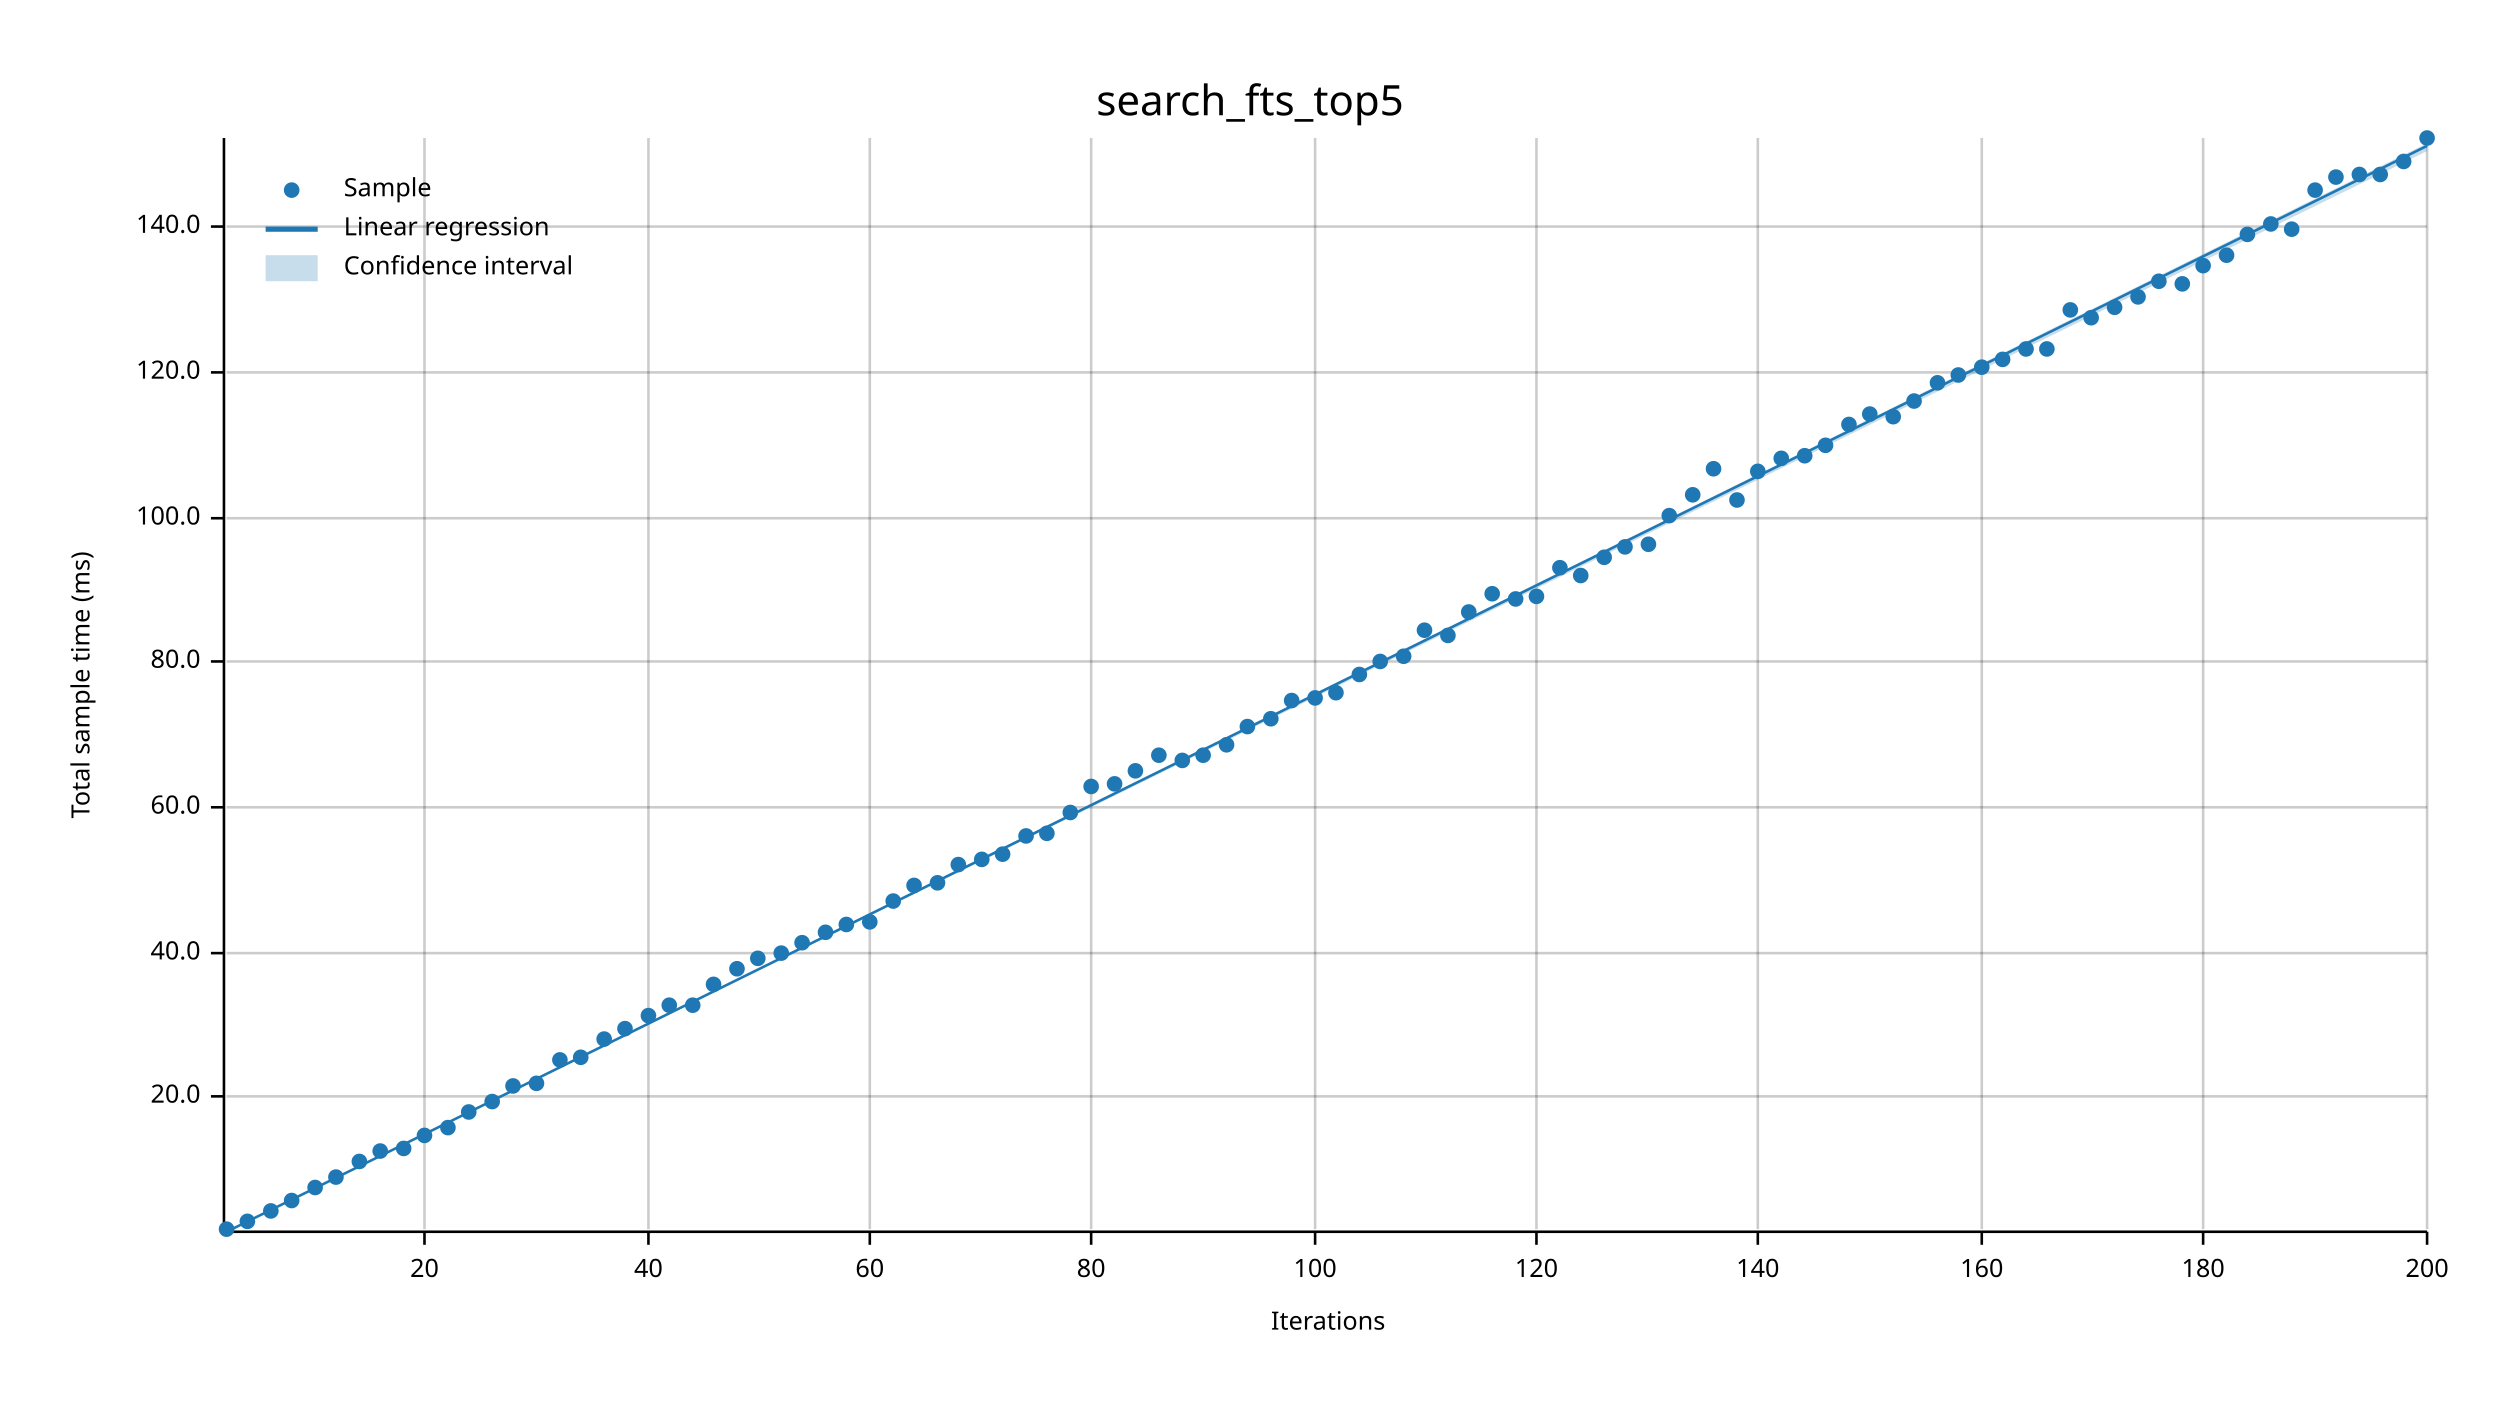
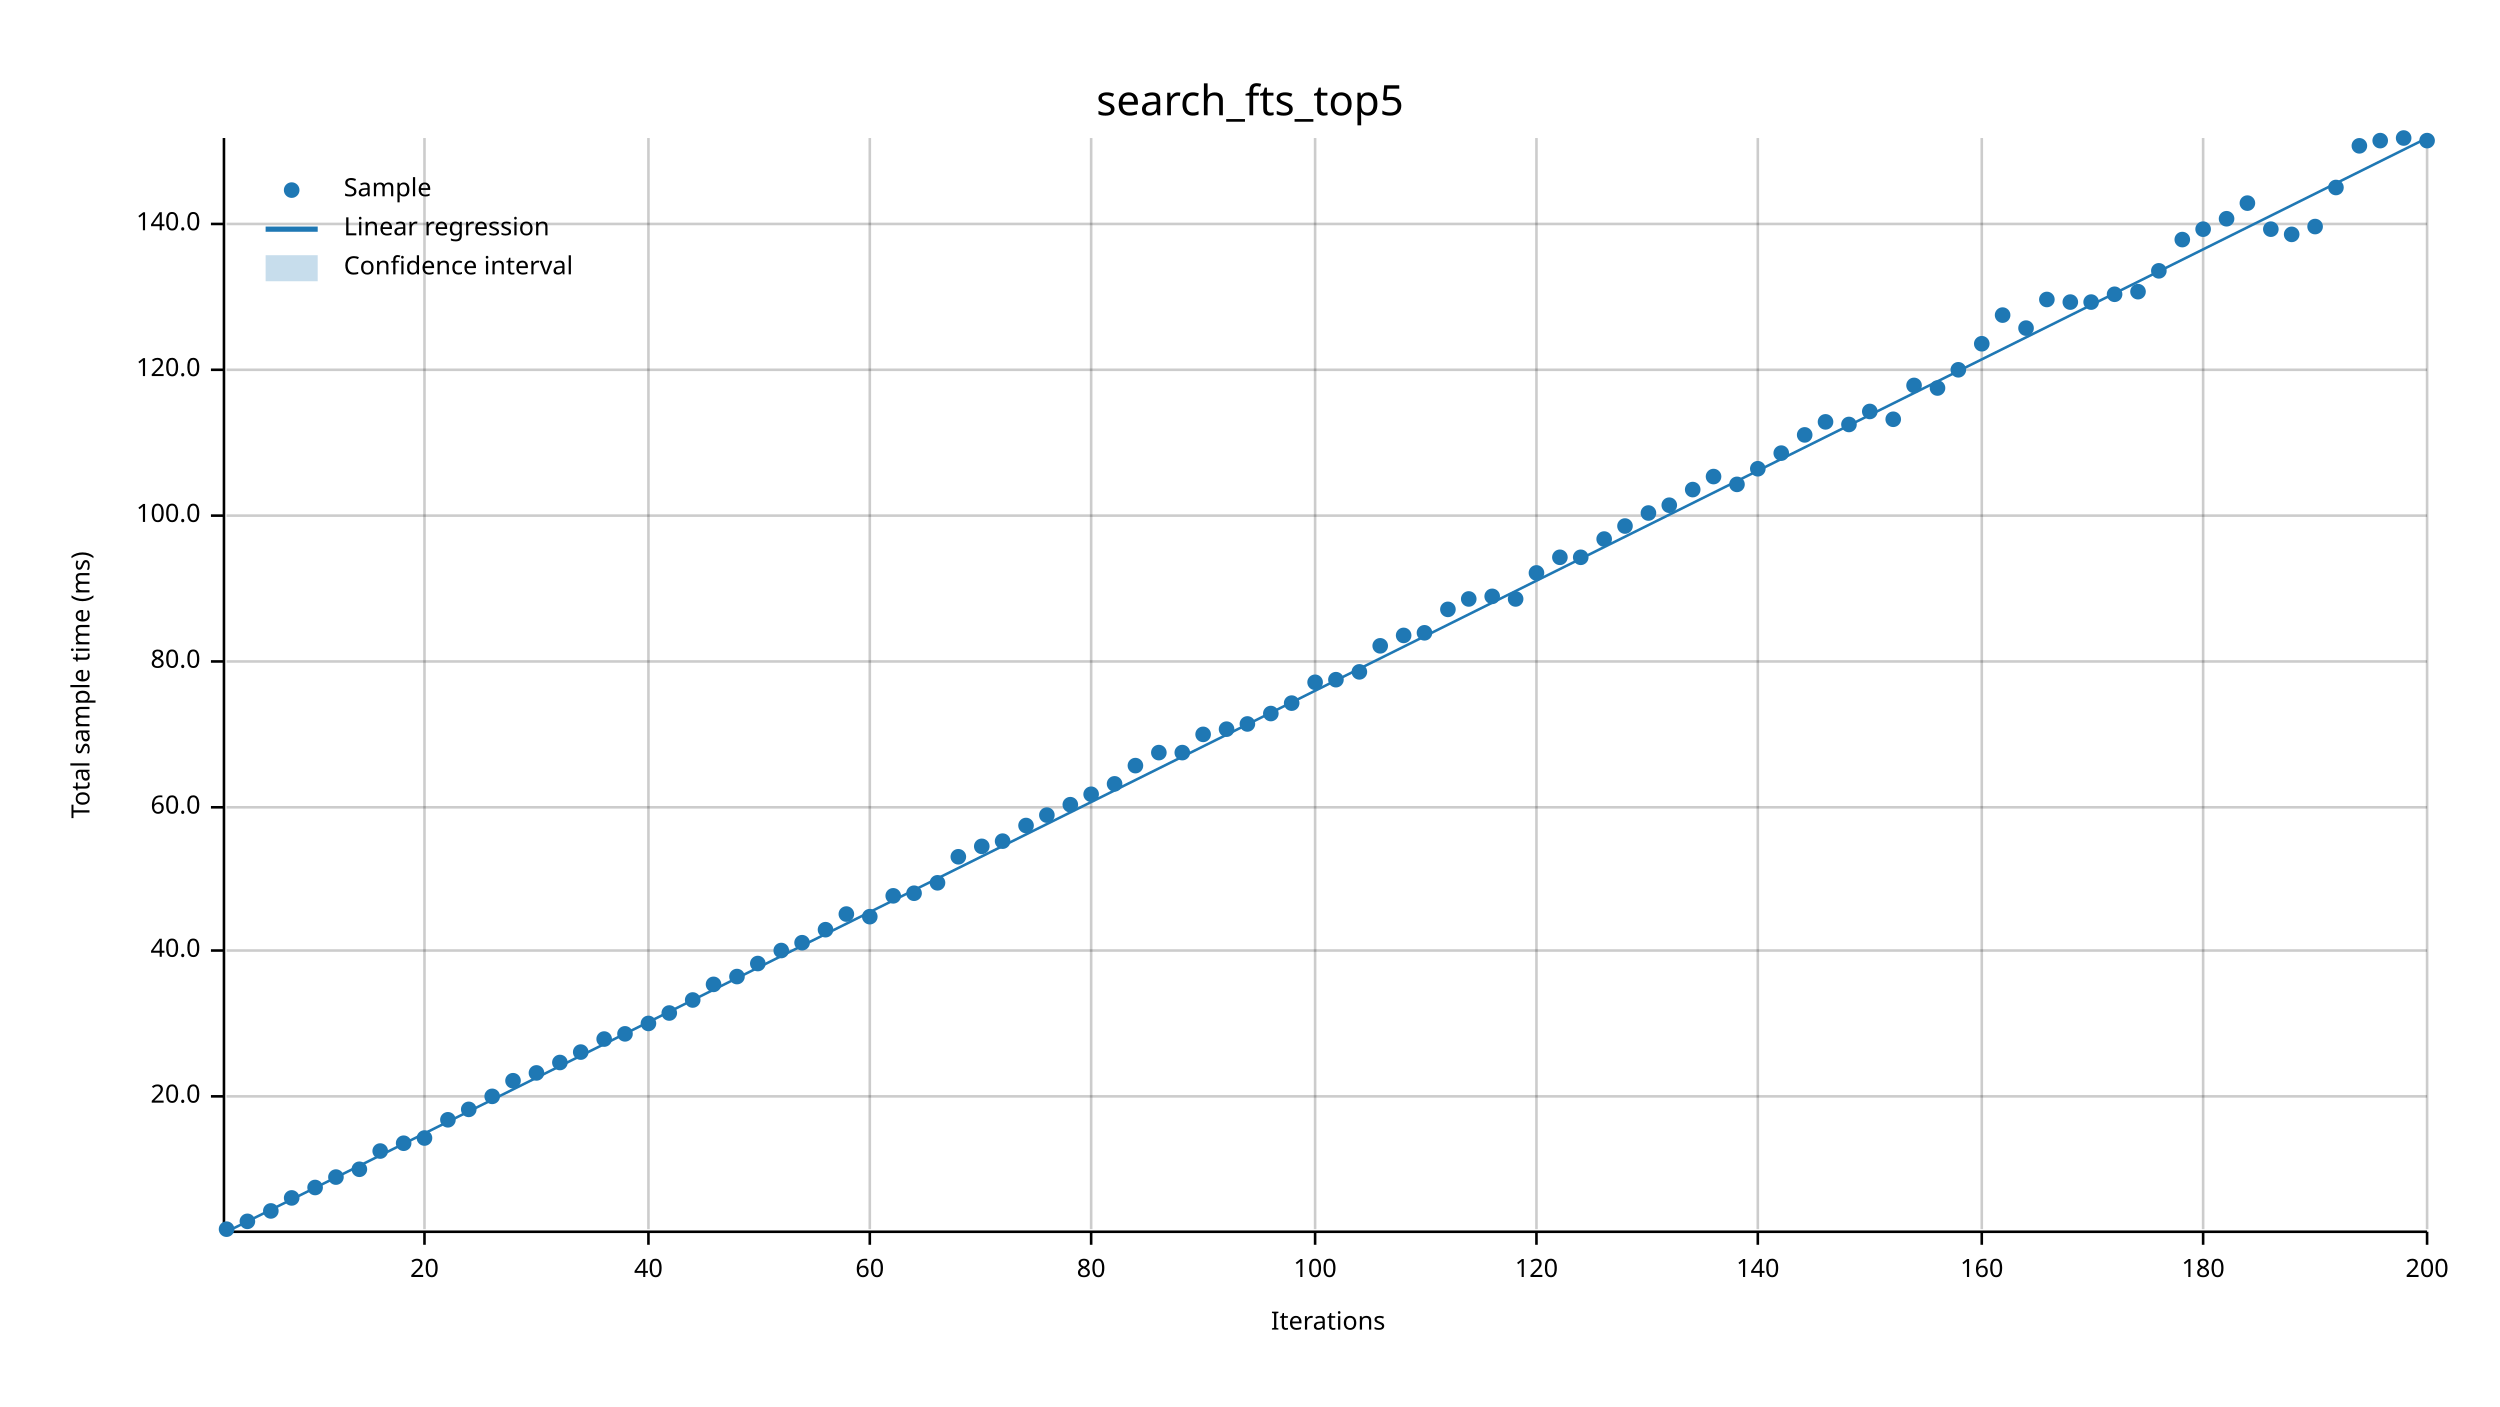
<svg xmlns="http://www.w3.org/2000/svg" width="960" height="540" viewBox="0 0 960 540">
  <text x="480" y="32" dy="0.76em" text-anchor="middle" font-family="sans-serif" font-size="16.129" opacity="1" fill="#000000">
search_fts_top5
</text>
  <text x="27" y="263" dy="0.76em" text-anchor="middle" font-family="sans-serif" font-size="9.677" opacity="1" fill="#000000" transform="rotate(270, 27, 263)">
Total sample time (ms)
</text>
  <text x="510" y="513" dy="-0.5ex" text-anchor="middle" font-family="sans-serif" font-size="9.677" opacity="1" fill="#000000">
Iterations
</text>
  <line opacity="0.2" stroke="#000000" stroke-width="1" x1="163" y1="472" x2="163" y2="53" />
  <line opacity="0.2" stroke="#000000" stroke-width="1" x1="249" y1="472" x2="249" y2="53" />
  <line opacity="0.2" stroke="#000000" stroke-width="1" x1="334" y1="472" x2="334" y2="53" />
  <line opacity="0.2" stroke="#000000" stroke-width="1" x1="419" y1="472" x2="419" y2="53" />
  <line opacity="0.2" stroke="#000000" stroke-width="1" x1="505" y1="472" x2="505" y2="53" />
  <line opacity="0.2" stroke="#000000" stroke-width="1" x1="590" y1="472" x2="590" y2="53" />
  <line opacity="0.2" stroke="#000000" stroke-width="1" x1="675" y1="472" x2="675" y2="53" />
  <line opacity="0.2" stroke="#000000" stroke-width="1" x1="761" y1="472" x2="761" y2="53" />
  <line opacity="0.2" stroke="#000000" stroke-width="1" x1="846" y1="472" x2="846" y2="53" />
  <line opacity="0.2" stroke="#000000" stroke-width="1" x1="932" y1="472" x2="932" y2="53" />
  <line opacity="0.2" stroke="#000000" stroke-width="1" x1="87" y1="421" x2="932" y2="421" />
-   <line opacity="0.2" stroke="#000000" stroke-width="1" x1="87" y1="366" x2="932" y2="366" />
+   <line opacity="0.2" stroke="#000000" stroke-width="1" x1="87" y1="365" x2="932" y2="365" />
  <line opacity="0.2" stroke="#000000" stroke-width="1" x1="87" y1="310" x2="932" y2="310" />
  <line opacity="0.2" stroke="#000000" stroke-width="1" x1="87" y1="254" x2="932" y2="254" />
-   <line opacity="0.2" stroke="#000000" stroke-width="1" x1="87" y1="199" x2="932" y2="199" />
-   <line opacity="0.2" stroke="#000000" stroke-width="1" x1="87" y1="143" x2="932" y2="143" />
-   <line opacity="0.2" stroke="#000000" stroke-width="1" x1="87" y1="87" x2="932" y2="87" />
+   <line opacity="0.2" stroke="#000000" stroke-width="1" x1="87" y1="198" x2="932" y2="198" />
+   <line opacity="0.2" stroke="#000000" stroke-width="1" x1="87" y1="142" x2="932" y2="142" />
+   <line opacity="0.2" stroke="#000000" stroke-width="1" x1="87" y1="86" x2="932" y2="86" />
  <polyline fill="none" opacity="1" stroke="#000000" stroke-width="1" points="86,53 86,472 " />
  <text x="77" y="421" dy="0.5ex" text-anchor="end" font-family="sans-serif" font-size="9.677" opacity="1" fill="#000000">
20.0
</text>
  <polyline fill="none" opacity="1" stroke="#000000" stroke-width="1" points="81,421 86,421 " />
-   <text x="77" y="366" dy="0.5ex" text-anchor="end" font-family="sans-serif" font-size="9.677" opacity="1" fill="#000000">
+   <text x="77" y="365" dy="0.5ex" text-anchor="end" font-family="sans-serif" font-size="9.677" opacity="1" fill="#000000">
40.0
</text>
-   <polyline fill="none" opacity="1" stroke="#000000" stroke-width="1" points="81,366 86,366 " />
+   <polyline fill="none" opacity="1" stroke="#000000" stroke-width="1" points="81,365 86,365 " />
  <text x="77" y="310" dy="0.5ex" text-anchor="end" font-family="sans-serif" font-size="9.677" opacity="1" fill="#000000">
60.0
</text>
  <polyline fill="none" opacity="1" stroke="#000000" stroke-width="1" points="81,310 86,310 " />
  <text x="77" y="254" dy="0.5ex" text-anchor="end" font-family="sans-serif" font-size="9.677" opacity="1" fill="#000000">
80.0
</text>
  <polyline fill="none" opacity="1" stroke="#000000" stroke-width="1" points="81,254 86,254 " />
-   <text x="77" y="199" dy="0.5ex" text-anchor="end" font-family="sans-serif" font-size="9.677" opacity="1" fill="#000000">
+   <text x="77" y="198" dy="0.5ex" text-anchor="end" font-family="sans-serif" font-size="9.677" opacity="1" fill="#000000">
100.0
</text>
-   <polyline fill="none" opacity="1" stroke="#000000" stroke-width="1" points="81,199 86,199 " />
-   <text x="77" y="143" dy="0.5ex" text-anchor="end" font-family="sans-serif" font-size="9.677" opacity="1" fill="#000000">
+   <polyline fill="none" opacity="1" stroke="#000000" stroke-width="1" points="81,198 86,198 " />
+   <text x="77" y="142" dy="0.5ex" text-anchor="end" font-family="sans-serif" font-size="9.677" opacity="1" fill="#000000">
120.0
</text>
-   <polyline fill="none" opacity="1" stroke="#000000" stroke-width="1" points="81,143 86,143 " />
-   <text x="77" y="87" dy="0.5ex" text-anchor="end" font-family="sans-serif" font-size="9.677" opacity="1" fill="#000000">
+   <polyline fill="none" opacity="1" stroke="#000000" stroke-width="1" points="81,142 86,142 " />
+   <text x="77" y="86" dy="0.5ex" text-anchor="end" font-family="sans-serif" font-size="9.677" opacity="1" fill="#000000">
140.0
</text>
-   <polyline fill="none" opacity="1" stroke="#000000" stroke-width="1" points="81,87 86,87 " />
+   <polyline fill="none" opacity="1" stroke="#000000" stroke-width="1" points="81,86 86,86 " />
  <polyline fill="none" opacity="1" stroke="#000000" stroke-width="1" points="87,473 932,473 " />
  <text x="163" y="483" dy="0.76em" text-anchor="middle" font-family="sans-serif" font-size="9.677" opacity="1" fill="#000000">
20
</text>
  <polyline fill="none" opacity="1" stroke="#000000" stroke-width="1" points="163,473 163,478 " />
  <text x="249" y="483" dy="0.76em" text-anchor="middle" font-family="sans-serif" font-size="9.677" opacity="1" fill="#000000">
40
</text>
  <polyline fill="none" opacity="1" stroke="#000000" stroke-width="1" points="249,473 249,478 " />
  <text x="334" y="483" dy="0.76em" text-anchor="middle" font-family="sans-serif" font-size="9.677" opacity="1" fill="#000000">
60
</text>
  <polyline fill="none" opacity="1" stroke="#000000" stroke-width="1" points="334,473 334,478 " />
  <text x="419" y="483" dy="0.76em" text-anchor="middle" font-family="sans-serif" font-size="9.677" opacity="1" fill="#000000">
80
</text>
  <polyline fill="none" opacity="1" stroke="#000000" stroke-width="1" points="419,473 419,478 " />
  <text x="505" y="483" dy="0.76em" text-anchor="middle" font-family="sans-serif" font-size="9.677" opacity="1" fill="#000000">
100
</text>
  <polyline fill="none" opacity="1" stroke="#000000" stroke-width="1" points="505,473 505,478 " />
  <text x="590" y="483" dy="0.76em" text-anchor="middle" font-family="sans-serif" font-size="9.677" opacity="1" fill="#000000">
120
</text>
  <polyline fill="none" opacity="1" stroke="#000000" stroke-width="1" points="590,473 590,478 " />
  <text x="675" y="483" dy="0.76em" text-anchor="middle" font-family="sans-serif" font-size="9.677" opacity="1" fill="#000000">
140
</text>
  <polyline fill="none" opacity="1" stroke="#000000" stroke-width="1" points="675,473 675,478 " />
  <text x="761" y="483" dy="0.76em" text-anchor="middle" font-family="sans-serif" font-size="9.677" opacity="1" fill="#000000">
160
</text>
  <polyline fill="none" opacity="1" stroke="#000000" stroke-width="1" points="761,473 761,478 " />
  <text x="846" y="483" dy="0.76em" text-anchor="middle" font-family="sans-serif" font-size="9.677" opacity="1" fill="#000000">
180
</text>
  <polyline fill="none" opacity="1" stroke="#000000" stroke-width="1" points="846,473 846,478 " />
  <text x="932" y="483" dy="0.76em" text-anchor="middle" font-family="sans-serif" font-size="9.677" opacity="1" fill="#000000">
200
</text>
  <polyline fill="none" opacity="1" stroke="#000000" stroke-width="1" points="932,473 932,478 " />
  <circle cx="87" cy="472" r="3" opacity="1" fill="#1F78B4" stroke="none" stroke-width="1" />
  <circle cx="95" cy="469" r="3" opacity="1" fill="#1F78B4" stroke="none" stroke-width="1" />
  <circle cx="104" cy="465" r="3" opacity="1" fill="#1F78B4" stroke="none" stroke-width="1" />
-   <circle cx="112" cy="461" r="3" opacity="1" fill="#1F78B4" stroke="none" stroke-width="1" />
+   <circle cx="112" cy="460" r="3" opacity="1" fill="#1F78B4" stroke="none" stroke-width="1" />
  <circle cx="121" cy="456" r="3" opacity="1" fill="#1F78B4" stroke="none" stroke-width="1" />
  <circle cx="129" cy="452" r="3" opacity="1" fill="#1F78B4" stroke="none" stroke-width="1" />
-   <circle cx="138" cy="446" r="3" opacity="1" fill="#1F78B4" stroke="none" stroke-width="1" />
+   <circle cx="138" cy="449" r="3" opacity="1" fill="#1F78B4" stroke="none" stroke-width="1" />
  <circle cx="146" cy="442" r="3" opacity="1" fill="#1F78B4" stroke="none" stroke-width="1" />
-   <circle cx="155" cy="441" r="3" opacity="1" fill="#1F78B4" stroke="none" stroke-width="1" />
-   <circle cx="163" cy="436" r="3" opacity="1" fill="#1F78B4" stroke="none" stroke-width="1" />
-   <circle cx="172" cy="433" r="3" opacity="1" fill="#1F78B4" stroke="none" stroke-width="1" />
-   <circle cx="180" cy="427" r="3" opacity="1" fill="#1F78B4" stroke="none" stroke-width="1" />
-   <circle cx="189" cy="423" r="3" opacity="1" fill="#1F78B4" stroke="none" stroke-width="1" />
-   <circle cx="197" cy="417" r="3" opacity="1" fill="#1F78B4" stroke="none" stroke-width="1" />
-   <circle cx="206" cy="416" r="3" opacity="1" fill="#1F78B4" stroke="none" stroke-width="1" />
-   <circle cx="215" cy="407" r="3" opacity="1" fill="#1F78B4" stroke="none" stroke-width="1" />
-   <circle cx="223" cy="406" r="3" opacity="1" fill="#1F78B4" stroke="none" stroke-width="1" />
+   <circle cx="155" cy="439" r="3" opacity="1" fill="#1F78B4" stroke="none" stroke-width="1" />
+   <circle cx="163" cy="437" r="3" opacity="1" fill="#1F78B4" stroke="none" stroke-width="1" />
+   <circle cx="172" cy="430" r="3" opacity="1" fill="#1F78B4" stroke="none" stroke-width="1" />
+   <circle cx="180" cy="426" r="3" opacity="1" fill="#1F78B4" stroke="none" stroke-width="1" />
+   <circle cx="189" cy="421" r="3" opacity="1" fill="#1F78B4" stroke="none" stroke-width="1" />
+   <circle cx="197" cy="415" r="3" opacity="1" fill="#1F78B4" stroke="none" stroke-width="1" />
+   <circle cx="206" cy="412" r="3" opacity="1" fill="#1F78B4" stroke="none" stroke-width="1" />
+   <circle cx="215" cy="408" r="3" opacity="1" fill="#1F78B4" stroke="none" stroke-width="1" />
+   <circle cx="223" cy="404" r="3" opacity="1" fill="#1F78B4" stroke="none" stroke-width="1" />
  <circle cx="232" cy="399" r="3" opacity="1" fill="#1F78B4" stroke="none" stroke-width="1" />
-   <circle cx="240" cy="395" r="3" opacity="1" fill="#1F78B4" stroke="none" stroke-width="1" />
-   <circle cx="249" cy="390" r="3" opacity="1" fill="#1F78B4" stroke="none" stroke-width="1" />
-   <circle cx="257" cy="386" r="3" opacity="1" fill="#1F78B4" stroke="none" stroke-width="1" />
-   <circle cx="266" cy="386" r="3" opacity="1" fill="#1F78B4" stroke="none" stroke-width="1" />
+   <circle cx="240" cy="397" r="3" opacity="1" fill="#1F78B4" stroke="none" stroke-width="1" />
+   <circle cx="249" cy="393" r="3" opacity="1" fill="#1F78B4" stroke="none" stroke-width="1" />
+   <circle cx="257" cy="389" r="3" opacity="1" fill="#1F78B4" stroke="none" stroke-width="1" />
+   <circle cx="266" cy="384" r="3" opacity="1" fill="#1F78B4" stroke="none" stroke-width="1" />
  <circle cx="274" cy="378" r="3" opacity="1" fill="#1F78B4" stroke="none" stroke-width="1" />
-   <circle cx="283" cy="372" r="3" opacity="1" fill="#1F78B4" stroke="none" stroke-width="1" />
-   <circle cx="291" cy="368" r="3" opacity="1" fill="#1F78B4" stroke="none" stroke-width="1" />
-   <circle cx="300" cy="366" r="3" opacity="1" fill="#1F78B4" stroke="none" stroke-width="1" />
+   <circle cx="283" cy="375" r="3" opacity="1" fill="#1F78B4" stroke="none" stroke-width="1" />
+   <circle cx="291" cy="370" r="3" opacity="1" fill="#1F78B4" stroke="none" stroke-width="1" />
+   <circle cx="300" cy="365" r="3" opacity="1" fill="#1F78B4" stroke="none" stroke-width="1" />
  <circle cx="308" cy="362" r="3" opacity="1" fill="#1F78B4" stroke="none" stroke-width="1" />
-   <circle cx="317" cy="358" r="3" opacity="1" fill="#1F78B4" stroke="none" stroke-width="1" />
-   <circle cx="325" cy="355" r="3" opacity="1" fill="#1F78B4" stroke="none" stroke-width="1" />
-   <circle cx="334" cy="354" r="3" opacity="1" fill="#1F78B4" stroke="none" stroke-width="1" />
-   <circle cx="343" cy="346" r="3" opacity="1" fill="#1F78B4" stroke="none" stroke-width="1" />
-   <circle cx="351" cy="340" r="3" opacity="1" fill="#1F78B4" stroke="none" stroke-width="1" />
+   <circle cx="317" cy="357" r="3" opacity="1" fill="#1F78B4" stroke="none" stroke-width="1" />
+   <circle cx="325" cy="351" r="3" opacity="1" fill="#1F78B4" stroke="none" stroke-width="1" />
+   <circle cx="334" cy="352" r="3" opacity="1" fill="#1F78B4" stroke="none" stroke-width="1" />
+   <circle cx="343" cy="344" r="3" opacity="1" fill="#1F78B4" stroke="none" stroke-width="1" />
+   <circle cx="351" cy="343" r="3" opacity="1" fill="#1F78B4" stroke="none" stroke-width="1" />
  <circle cx="360" cy="339" r="3" opacity="1" fill="#1F78B4" stroke="none" stroke-width="1" />
-   <circle cx="368" cy="332" r="3" opacity="1" fill="#1F78B4" stroke="none" stroke-width="1" />
-   <circle cx="377" cy="330" r="3" opacity="1" fill="#1F78B4" stroke="none" stroke-width="1" />
-   <circle cx="385" cy="328" r="3" opacity="1" fill="#1F78B4" stroke="none" stroke-width="1" />
-   <circle cx="394" cy="321" r="3" opacity="1" fill="#1F78B4" stroke="none" stroke-width="1" />
-   <circle cx="402" cy="320" r="3" opacity="1" fill="#1F78B4" stroke="none" stroke-width="1" />
-   <circle cx="411" cy="312" r="3" opacity="1" fill="#1F78B4" stroke="none" stroke-width="1" />
-   <circle cx="419" cy="302" r="3" opacity="1" fill="#1F78B4" stroke="none" stroke-width="1" />
+   <circle cx="368" cy="329" r="3" opacity="1" fill="#1F78B4" stroke="none" stroke-width="1" />
+   <circle cx="377" cy="325" r="3" opacity="1" fill="#1F78B4" stroke="none" stroke-width="1" />
+   <circle cx="385" cy="323" r="3" opacity="1" fill="#1F78B4" stroke="none" stroke-width="1" />
+   <circle cx="394" cy="317" r="3" opacity="1" fill="#1F78B4" stroke="none" stroke-width="1" />
+   <circle cx="402" cy="313" r="3" opacity="1" fill="#1F78B4" stroke="none" stroke-width="1" />
+   <circle cx="411" cy="309" r="3" opacity="1" fill="#1F78B4" stroke="none" stroke-width="1" />
+   <circle cx="419" cy="305" r="3" opacity="1" fill="#1F78B4" stroke="none" stroke-width="1" />
  <circle cx="428" cy="301" r="3" opacity="1" fill="#1F78B4" stroke="none" stroke-width="1" />
-   <circle cx="436" cy="296" r="3" opacity="1" fill="#1F78B4" stroke="none" stroke-width="1" />
-   <circle cx="445" cy="290" r="3" opacity="1" fill="#1F78B4" stroke="none" stroke-width="1" />
-   <circle cx="454" cy="292" r="3" opacity="1" fill="#1F78B4" stroke="none" stroke-width="1" />
-   <circle cx="462" cy="290" r="3" opacity="1" fill="#1F78B4" stroke="none" stroke-width="1" />
-   <circle cx="471" cy="286" r="3" opacity="1" fill="#1F78B4" stroke="none" stroke-width="1" />
-   <circle cx="479" cy="279" r="3" opacity="1" fill="#1F78B4" stroke="none" stroke-width="1" />
-   <circle cx="488" cy="276" r="3" opacity="1" fill="#1F78B4" stroke="none" stroke-width="1" />
-   <circle cx="496" cy="269" r="3" opacity="1" fill="#1F78B4" stroke="none" stroke-width="1" />
-   <circle cx="505" cy="268" r="3" opacity="1" fill="#1F78B4" stroke="none" stroke-width="1" />
-   <circle cx="513" cy="266" r="3" opacity="1" fill="#1F78B4" stroke="none" stroke-width="1" />
-   <circle cx="522" cy="259" r="3" opacity="1" fill="#1F78B4" stroke="none" stroke-width="1" />
-   <circle cx="530" cy="254" r="3" opacity="1" fill="#1F78B4" stroke="none" stroke-width="1" />
-   <circle cx="539" cy="252" r="3" opacity="1" fill="#1F78B4" stroke="none" stroke-width="1" />
-   <circle cx="547" cy="242" r="3" opacity="1" fill="#1F78B4" stroke="none" stroke-width="1" />
-   <circle cx="556" cy="244" r="3" opacity="1" fill="#1F78B4" stroke="none" stroke-width="1" />
-   <circle cx="564" cy="235" r="3" opacity="1" fill="#1F78B4" stroke="none" stroke-width="1" />
-   <circle cx="573" cy="228" r="3" opacity="1" fill="#1F78B4" stroke="none" stroke-width="1" />
+   <circle cx="436" cy="294" r="3" opacity="1" fill="#1F78B4" stroke="none" stroke-width="1" />
+   <circle cx="445" cy="289" r="3" opacity="1" fill="#1F78B4" stroke="none" stroke-width="1" />
+   <circle cx="454" cy="289" r="3" opacity="1" fill="#1F78B4" stroke="none" stroke-width="1" />
+   <circle cx="462" cy="282" r="3" opacity="1" fill="#1F78B4" stroke="none" stroke-width="1" />
+   <circle cx="471" cy="280" r="3" opacity="1" fill="#1F78B4" stroke="none" stroke-width="1" />
+   <circle cx="479" cy="278" r="3" opacity="1" fill="#1F78B4" stroke="none" stroke-width="1" />
+   <circle cx="488" cy="274" r="3" opacity="1" fill="#1F78B4" stroke="none" stroke-width="1" />
+   <circle cx="496" cy="270" r="3" opacity="1" fill="#1F78B4" stroke="none" stroke-width="1" />
+   <circle cx="505" cy="262" r="3" opacity="1" fill="#1F78B4" stroke="none" stroke-width="1" />
+   <circle cx="513" cy="261" r="3" opacity="1" fill="#1F78B4" stroke="none" stroke-width="1" />
+   <circle cx="522" cy="258" r="3" opacity="1" fill="#1F78B4" stroke="none" stroke-width="1" />
+   <circle cx="530" cy="248" r="3" opacity="1" fill="#1F78B4" stroke="none" stroke-width="1" />
+   <circle cx="539" cy="244" r="3" opacity="1" fill="#1F78B4" stroke="none" stroke-width="1" />
+   <circle cx="547" cy="243" r="3" opacity="1" fill="#1F78B4" stroke="none" stroke-width="1" />
+   <circle cx="556" cy="234" r="3" opacity="1" fill="#1F78B4" stroke="none" stroke-width="1" />
+   <circle cx="564" cy="230" r="3" opacity="1" fill="#1F78B4" stroke="none" stroke-width="1" />
+   <circle cx="573" cy="229" r="3" opacity="1" fill="#1F78B4" stroke="none" stroke-width="1" />
  <circle cx="582" cy="230" r="3" opacity="1" fill="#1F78B4" stroke="none" stroke-width="1" />
-   <circle cx="590" cy="229" r="3" opacity="1" fill="#1F78B4" stroke="none" stroke-width="1" />
-   <circle cx="599" cy="218" r="3" opacity="1" fill="#1F78B4" stroke="none" stroke-width="1" />
-   <circle cx="607" cy="221" r="3" opacity="1" fill="#1F78B4" stroke="none" stroke-width="1" />
-   <circle cx="616" cy="214" r="3" opacity="1" fill="#1F78B4" stroke="none" stroke-width="1" />
-   <circle cx="624" cy="210" r="3" opacity="1" fill="#1F78B4" stroke="none" stroke-width="1" />
-   <circle cx="633" cy="209" r="3" opacity="1" fill="#1F78B4" stroke="none" stroke-width="1" />
-   <circle cx="641" cy="198" r="3" opacity="1" fill="#1F78B4" stroke="none" stroke-width="1" />
-   <circle cx="650" cy="190" r="3" opacity="1" fill="#1F78B4" stroke="none" stroke-width="1" />
-   <circle cx="658" cy="180" r="3" opacity="1" fill="#1F78B4" stroke="none" stroke-width="1" />
-   <circle cx="667" cy="192" r="3" opacity="1" fill="#1F78B4" stroke="none" stroke-width="1" />
-   <circle cx="675" cy="181" r="3" opacity="1" fill="#1F78B4" stroke="none" stroke-width="1" />
-   <circle cx="684" cy="176" r="3" opacity="1" fill="#1F78B4" stroke="none" stroke-width="1" />
-   <circle cx="693" cy="175" r="3" opacity="1" fill="#1F78B4" stroke="none" stroke-width="1" />
-   <circle cx="701" cy="171" r="3" opacity="1" fill="#1F78B4" stroke="none" stroke-width="1" />
+   <circle cx="590" cy="220" r="3" opacity="1" fill="#1F78B4" stroke="none" stroke-width="1" />
+   <circle cx="599" cy="214" r="3" opacity="1" fill="#1F78B4" stroke="none" stroke-width="1" />
+   <circle cx="607" cy="214" r="3" opacity="1" fill="#1F78B4" stroke="none" stroke-width="1" />
+   <circle cx="616" cy="207" r="3" opacity="1" fill="#1F78B4" stroke="none" stroke-width="1" />
+   <circle cx="624" cy="202" r="3" opacity="1" fill="#1F78B4" stroke="none" stroke-width="1" />
+   <circle cx="633" cy="197" r="3" opacity="1" fill="#1F78B4" stroke="none" stroke-width="1" />
+   <circle cx="641" cy="194" r="3" opacity="1" fill="#1F78B4" stroke="none" stroke-width="1" />
+   <circle cx="650" cy="188" r="3" opacity="1" fill="#1F78B4" stroke="none" stroke-width="1" />
+   <circle cx="658" cy="183" r="3" opacity="1" fill="#1F78B4" stroke="none" stroke-width="1" />
+   <circle cx="667" cy="186" r="3" opacity="1" fill="#1F78B4" stroke="none" stroke-width="1" />
+   <circle cx="675" cy="180" r="3" opacity="1" fill="#1F78B4" stroke="none" stroke-width="1" />
+   <circle cx="684" cy="174" r="3" opacity="1" fill="#1F78B4" stroke="none" stroke-width="1" />
+   <circle cx="693" cy="167" r="3" opacity="1" fill="#1F78B4" stroke="none" stroke-width="1" />
+   <circle cx="701" cy="162" r="3" opacity="1" fill="#1F78B4" stroke="none" stroke-width="1" />
  <circle cx="710" cy="163" r="3" opacity="1" fill="#1F78B4" stroke="none" stroke-width="1" />
-   <circle cx="718" cy="159" r="3" opacity="1" fill="#1F78B4" stroke="none" stroke-width="1" />
-   <circle cx="727" cy="160" r="3" opacity="1" fill="#1F78B4" stroke="none" stroke-width="1" />
-   <circle cx="735" cy="154" r="3" opacity="1" fill="#1F78B4" stroke="none" stroke-width="1" />
-   <circle cx="744" cy="147" r="3" opacity="1" fill="#1F78B4" stroke="none" stroke-width="1" />
-   <circle cx="752" cy="144" r="3" opacity="1" fill="#1F78B4" stroke="none" stroke-width="1" />
-   <circle cx="761" cy="141" r="3" opacity="1" fill="#1F78B4" stroke="none" stroke-width="1" />
-   <circle cx="769" cy="138" r="3" opacity="1" fill="#1F78B4" stroke="none" stroke-width="1" />
-   <circle cx="778" cy="134" r="3" opacity="1" fill="#1F78B4" stroke="none" stroke-width="1" />
-   <circle cx="786" cy="134" r="3" opacity="1" fill="#1F78B4" stroke="none" stroke-width="1" />
-   <circle cx="795" cy="119" r="3" opacity="1" fill="#1F78B4" stroke="none" stroke-width="1" />
-   <circle cx="803" cy="122" r="3" opacity="1" fill="#1F78B4" stroke="none" stroke-width="1" />
-   <circle cx="812" cy="118" r="3" opacity="1" fill="#1F78B4" stroke="none" stroke-width="1" />
-   <circle cx="821" cy="114" r="3" opacity="1" fill="#1F78B4" stroke="none" stroke-width="1" />
-   <circle cx="829" cy="108" r="3" opacity="1" fill="#1F78B4" stroke="none" stroke-width="1" />
-   <circle cx="838" cy="109" r="3" opacity="1" fill="#1F78B4" stroke="none" stroke-width="1" />
-   <circle cx="846" cy="102" r="3" opacity="1" fill="#1F78B4" stroke="none" stroke-width="1" />
-   <circle cx="855" cy="98" r="3" opacity="1" fill="#1F78B4" stroke="none" stroke-width="1" />
-   <circle cx="863" cy="90" r="3" opacity="1" fill="#1F78B4" stroke="none" stroke-width="1" />
-   <circle cx="872" cy="86" r="3" opacity="1" fill="#1F78B4" stroke="none" stroke-width="1" />
-   <circle cx="880" cy="88" r="3" opacity="1" fill="#1F78B4" stroke="none" stroke-width="1" />
-   <circle cx="889" cy="73" r="3" opacity="1" fill="#1F78B4" stroke="none" stroke-width="1" />
-   <circle cx="897" cy="68" r="3" opacity="1" fill="#1F78B4" stroke="none" stroke-width="1" />
-   <circle cx="906" cy="67" r="3" opacity="1" fill="#1F78B4" stroke="none" stroke-width="1" />
-   <circle cx="914" cy="67" r="3" opacity="1" fill="#1F78B4" stroke="none" stroke-width="1" />
-   <circle cx="923" cy="62" r="3" opacity="1" fill="#1F78B4" stroke="none" stroke-width="1" />
-   <circle cx="932" cy="53" r="3" opacity="1" fill="#1F78B4" stroke="none" stroke-width="1" />
-   <polyline fill="none" opacity="1" stroke="#1F78B4" stroke-width="1" points="87,473 932,56 " />
-   <polygon opacity="0.25" fill="#1F78B4" points="87,473 932,58 932,55 " />
+   <circle cx="718" cy="158" r="3" opacity="1" fill="#1F78B4" stroke="none" stroke-width="1" />
+   <circle cx="727" cy="161" r="3" opacity="1" fill="#1F78B4" stroke="none" stroke-width="1" />
+   <circle cx="735" cy="148" r="3" opacity="1" fill="#1F78B4" stroke="none" stroke-width="1" />
+   <circle cx="744" cy="149" r="3" opacity="1" fill="#1F78B4" stroke="none" stroke-width="1" />
+   <circle cx="752" cy="142" r="3" opacity="1" fill="#1F78B4" stroke="none" stroke-width="1" />
+   <circle cx="761" cy="132" r="3" opacity="1" fill="#1F78B4" stroke="none" stroke-width="1" />
+   <circle cx="769" cy="121" r="3" opacity="1" fill="#1F78B4" stroke="none" stroke-width="1" />
+   <circle cx="778" cy="126" r="3" opacity="1" fill="#1F78B4" stroke="none" stroke-width="1" />
+   <circle cx="786" cy="115" r="3" opacity="1" fill="#1F78B4" stroke="none" stroke-width="1" />
+   <circle cx="795" cy="116" r="3" opacity="1" fill="#1F78B4" stroke="none" stroke-width="1" />
+   <circle cx="803" cy="116" r="3" opacity="1" fill="#1F78B4" stroke="none" stroke-width="1" />
+   <circle cx="812" cy="113" r="3" opacity="1" fill="#1F78B4" stroke="none" stroke-width="1" />
+   <circle cx="821" cy="112" r="3" opacity="1" fill="#1F78B4" stroke="none" stroke-width="1" />
+   <circle cx="829" cy="104" r="3" opacity="1" fill="#1F78B4" stroke="none" stroke-width="1" />
+   <circle cx="838" cy="92" r="3" opacity="1" fill="#1F78B4" stroke="none" stroke-width="1" />
+   <circle cx="846" cy="88" r="3" opacity="1" fill="#1F78B4" stroke="none" stroke-width="1" />
+   <circle cx="855" cy="84" r="3" opacity="1" fill="#1F78B4" stroke="none" stroke-width="1" />
+   <circle cx="863" cy="78" r="3" opacity="1" fill="#1F78B4" stroke="none" stroke-width="1" />
+   <circle cx="872" cy="88" r="3" opacity="1" fill="#1F78B4" stroke="none" stroke-width="1" />
+   <circle cx="880" cy="90" r="3" opacity="1" fill="#1F78B4" stroke="none" stroke-width="1" />
+   <circle cx="889" cy="87" r="3" opacity="1" fill="#1F78B4" stroke="none" stroke-width="1" />
+   <circle cx="897" cy="72" r="3" opacity="1" fill="#1F78B4" stroke="none" stroke-width="1" />
+   <circle cx="906" cy="56" r="3" opacity="1" fill="#1F78B4" stroke="none" stroke-width="1" />
+   <circle cx="914" cy="54" r="3" opacity="1" fill="#1F78B4" stroke="none" stroke-width="1" />
+   <circle cx="923" cy="53" r="3" opacity="1" fill="#1F78B4" stroke="none" stroke-width="1" />
+   <circle cx="932" cy="54" r="3" opacity="1" fill="#1F78B4" stroke="none" stroke-width="1" />
+   <polyline fill="none" opacity="1" stroke="#1F78B4" stroke-width="1" points="87,473 932,53 " />
+   <polygon opacity="0.25" fill="#1F78B4" points="87,473 932,53 932,53 " />
  <text x="132" y="68" dy="0.76em" text-anchor="start" font-family="sans-serif" font-size="9.677" opacity="1" fill="#000000">
Sample
</text>
  <text x="132" y="83" dy="0.76em" text-anchor="start" font-family="sans-serif" font-size="9.677" opacity="1" fill="#000000">
Linear regression
</text>
  <text x="132" y="98" dy="0.76em" text-anchor="start" font-family="sans-serif" font-size="9.677" opacity="1" fill="#000000">
Confidence interval
</text>
  <circle cx="112" cy="73" r="3" opacity="1" fill="#1F78B4" stroke="none" stroke-width="1" />
  <polyline fill="none" opacity="1" stroke="#1F78B4" stroke-width="2" points="102,88 122,88 " />
  <rect x="102" y="98" width="20" height="10" opacity="0.25" fill="#1F78B4" stroke="none" />
</svg>
